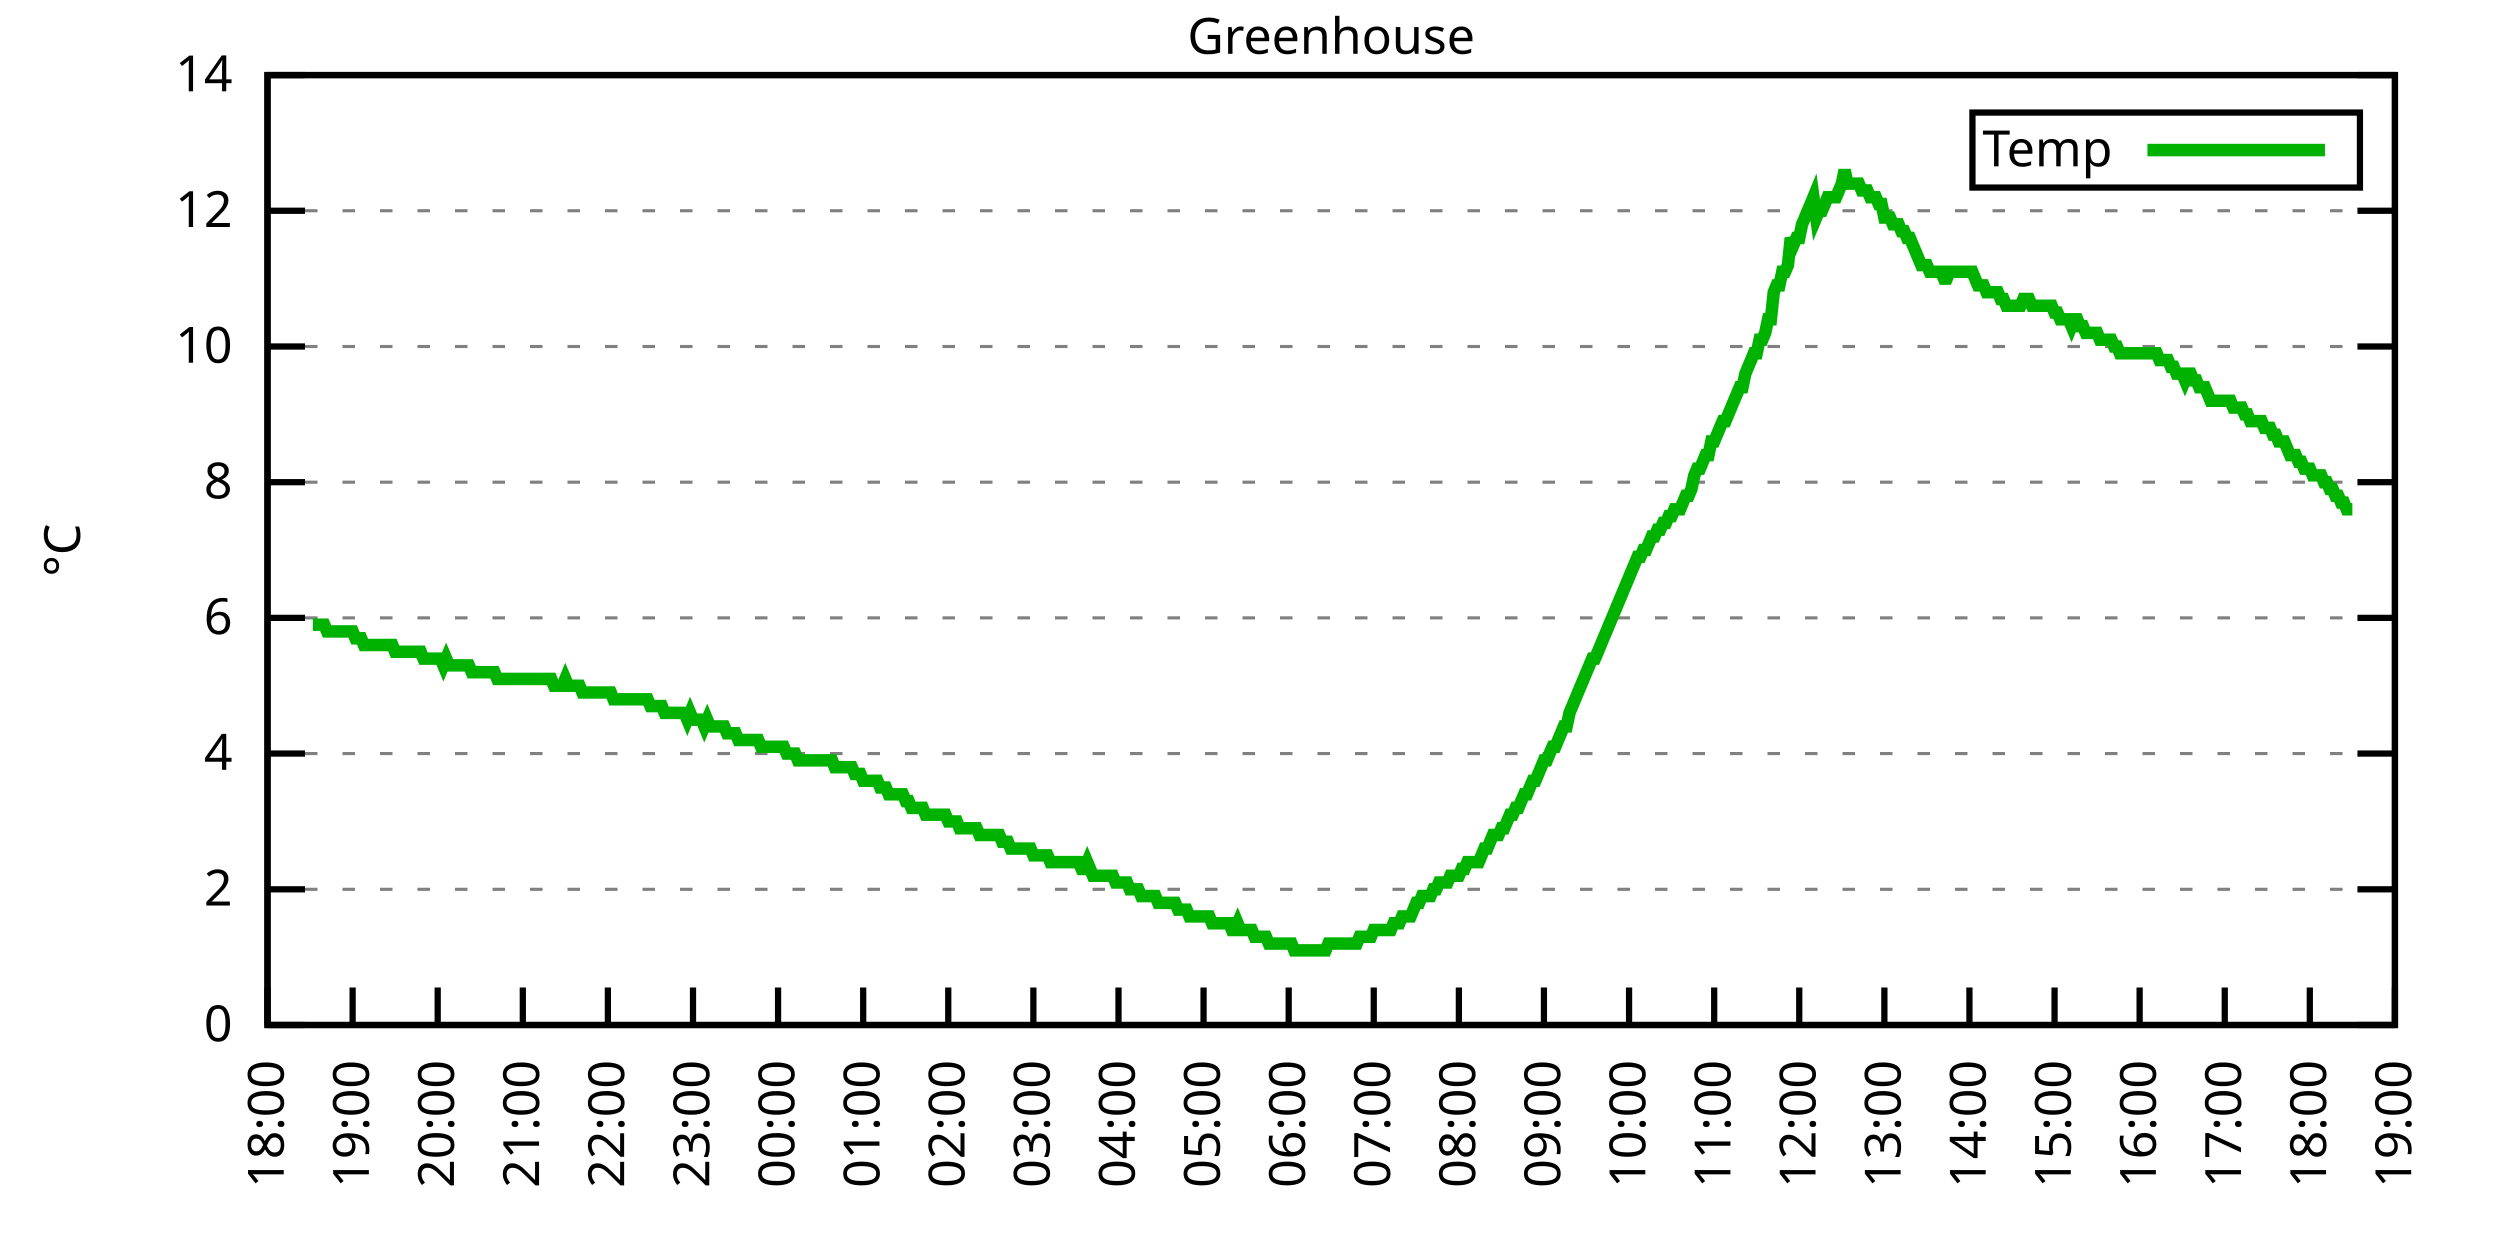
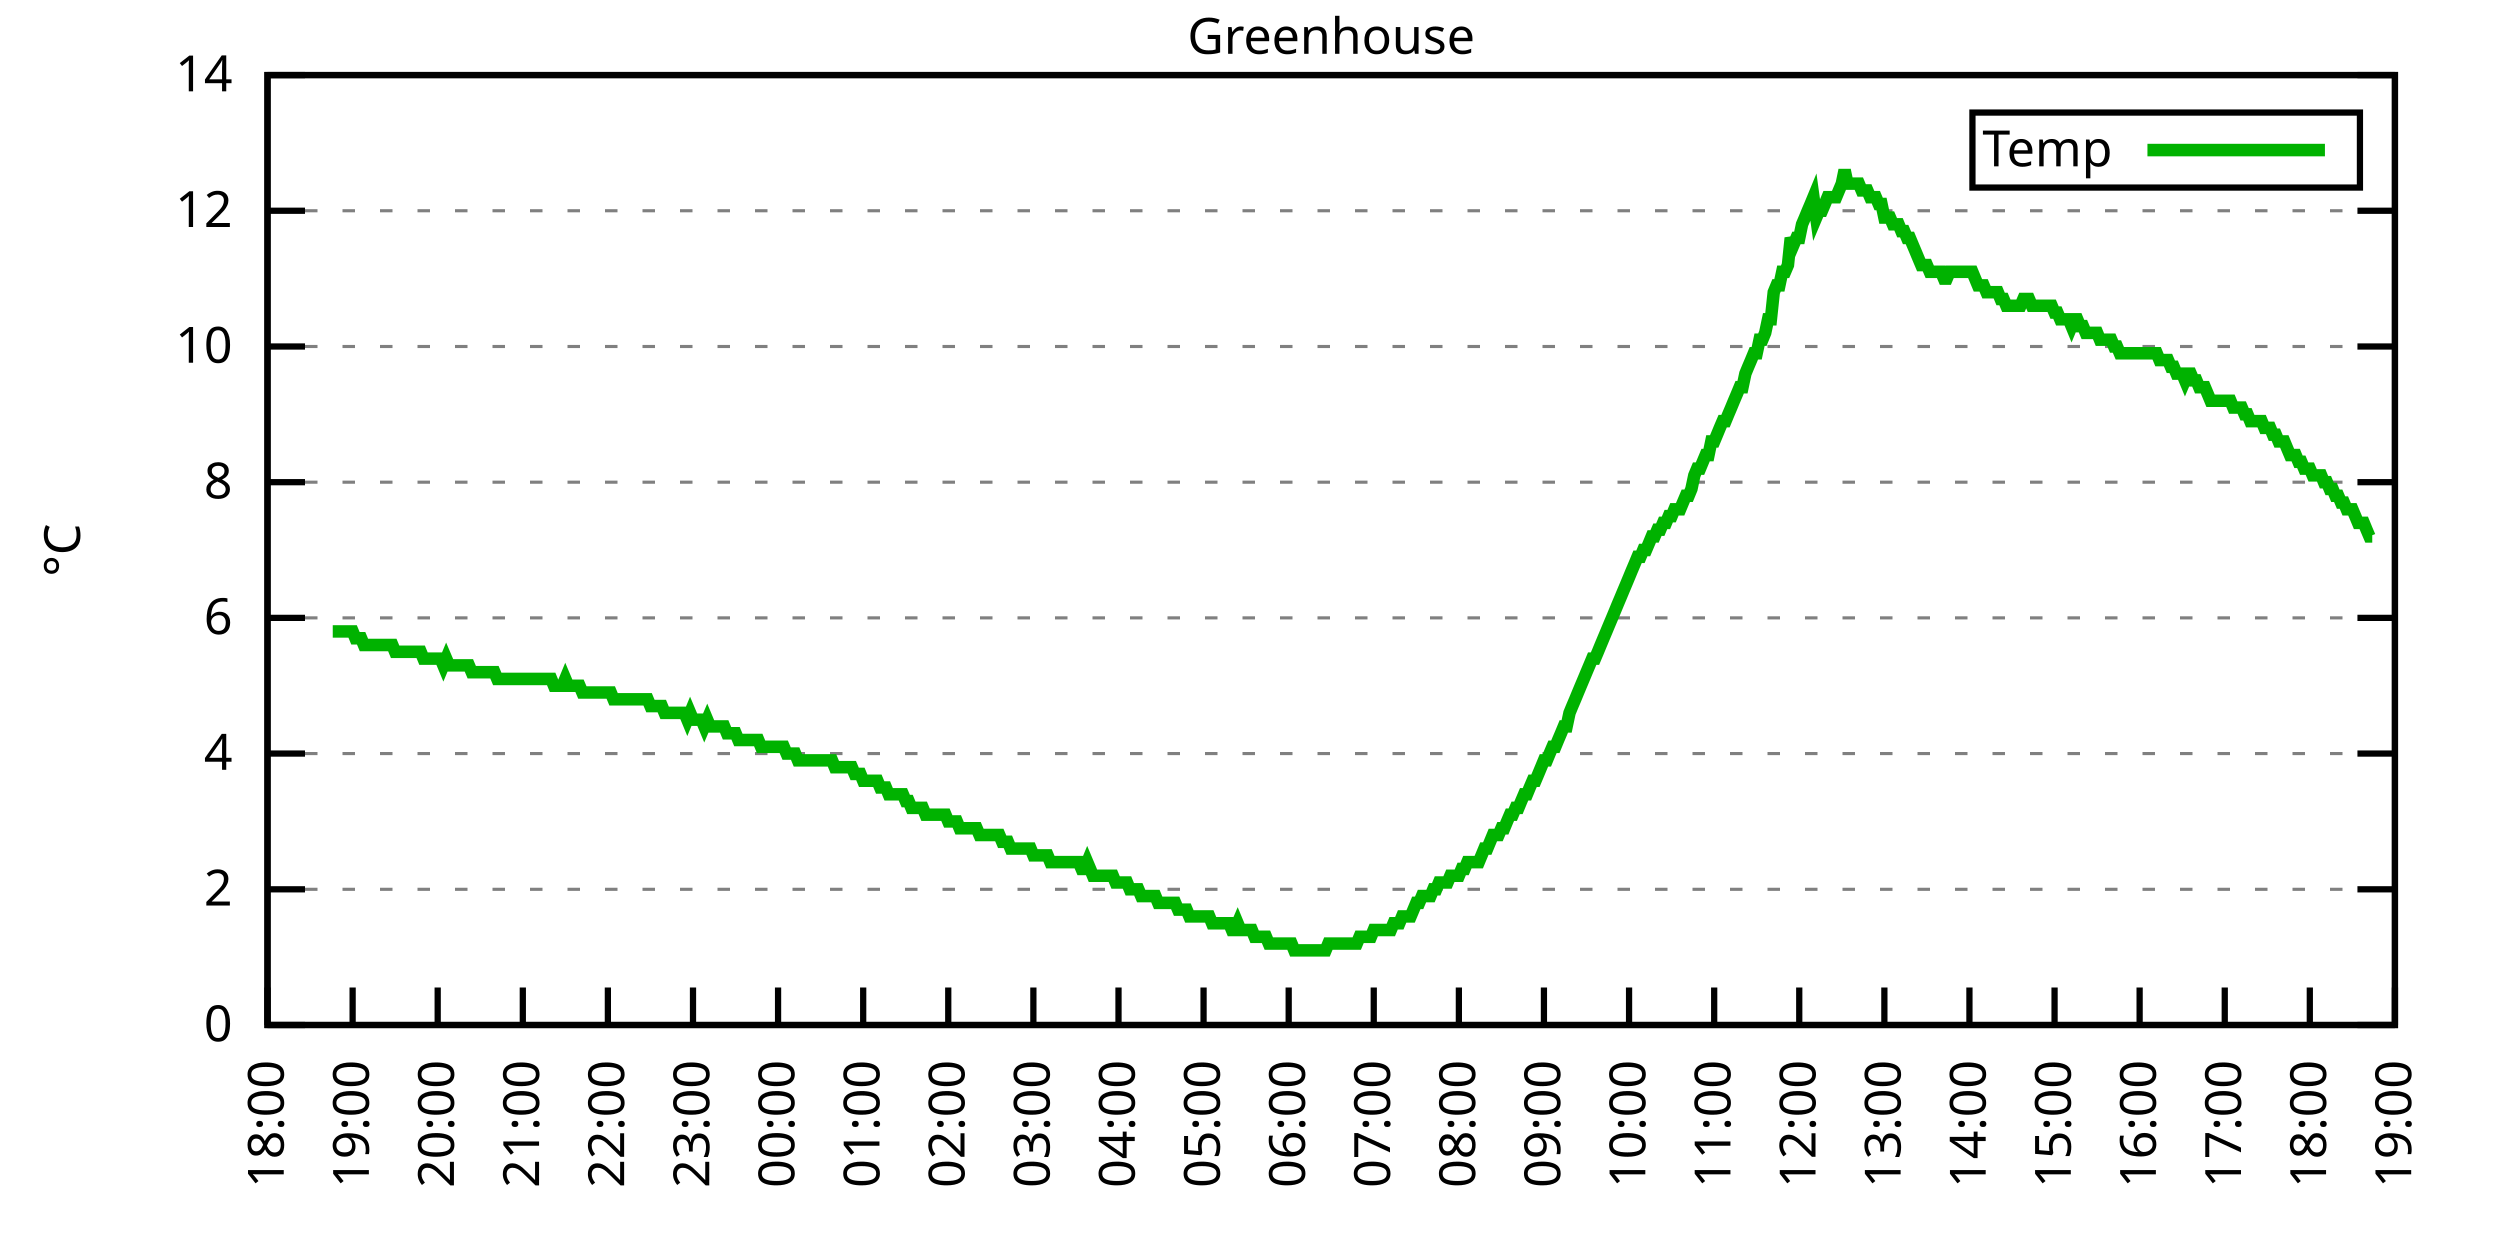
<svg xmlns="http://www.w3.org/2000/svg" xmlns:xlink="http://www.w3.org/1999/xlink" width="400" height="200" viewBox="0 0 400 200">
  <g id="gnuplot_canvas">
    <rect x="0" y="0" width="400" height="200" fill="none" />
    <defs>
      <circle id="gpDot" r="0.5" stroke-width="0.5" stroke="currentColor" />
      <path id="gpPt0" stroke-width="0.333" stroke="currentColor" d="M-1,0 h2 M0,-1 v2" />
      <path id="gpPt1" stroke-width="0.333" stroke="currentColor" d="M-1,-1 L1,1 M1,-1 L-1,1" />
      <path id="gpPt2" stroke-width="0.333" stroke="currentColor" d="M-1,0 L1,0 M0,-1 L0,1 M-1,-1 L1,1 M-1,1 L1,-1" />
      <rect id="gpPt3" stroke-width="0.333" stroke="currentColor" x="-1" y="-1" width="2" height="2" />
      <rect id="gpPt4" stroke-width="0.333" stroke="currentColor" fill="currentColor" x="-1" y="-1" width="2" height="2" />
      <circle id="gpPt5" stroke-width="0.333" stroke="currentColor" cx="0" cy="0" r="1" />
      <use xlink:href="#gpPt5" id="gpPt6" fill="currentColor" stroke="none" />
      <path id="gpPt7" stroke-width="0.333" stroke="currentColor" d="M0,-1.33 L-1.33,0.67 L1.33,0.67 z" />
      <use xlink:href="#gpPt7" id="gpPt8" fill="currentColor" stroke="none" />
      <use xlink:href="#gpPt7" id="gpPt9" stroke="currentColor" transform="rotate(180)" />
      <use xlink:href="#gpPt9" id="gpPt10" fill="currentColor" stroke="none" />
      <use xlink:href="#gpPt3" id="gpPt11" stroke="currentColor" transform="rotate(45)" />
      <use xlink:href="#gpPt11" id="gpPt12" fill="currentColor" stroke="none" />
      <path id="gpPt13" stroke-width="0.333" stroke="currentColor" d="M0,1.330 L1.265,0.411 L0.782,-1.067 L-0.782,-1.076 L-1.265,0.411 z" />
      <use xlink:href="#gpPt13" id="gpPt14" fill="currentColor" stroke="none" />
      <filter id="textbox" filterUnits="objectBoundingBox" x="0" y="0" height="1" width="1">
        <feFlood flood-color="white" flood-opacity="1" result="bgnd" />
        <feComposite in="SourceGraphic" in2="bgnd" operator="atop" />
      </filter>
      <filter id="greybox" filterUnits="objectBoundingBox" x="0" y="0" height="1" width="1">
        <feFlood flood-color="lightgrey" flood-opacity="1" result="grey" />
        <feComposite in="SourceGraphic" in2="grey" operator="atop" />
      </filter>
    </defs>
    <g fill="none" color="white" stroke="currentColor" stroke-width="1.00" stroke-linecap="butt" stroke-linejoin="miter">
</g>
    <g fill="none" color="black" stroke="currentColor" stroke-width="1.00" stroke-linecap="butt" stroke-linejoin="miter">
      <g stroke="none" shape-rendering="crispEdges">
        <polygon fill="rgb(255, 255, 255)" points="42.80,164.00 383.18,164.00 383.18,12.02 42.80,12.02 " />
      </g>
    </g>
    <g fill="none" color="black" stroke="currentColor" stroke-width="1.00" stroke-linecap="butt" stroke-linejoin="miter">
</g>
    <g fill="none" color="black" stroke="black" stroke-width="0.50" stroke-linecap="butt" stroke-linejoin="miter">
</g>
    <g fill="none" color="gray" stroke="currentColor" stroke-width="0.50" stroke-linecap="butt" stroke-linejoin="miter">
      <path stroke="gray" stroke-dasharray="2,4" class="gridline" d="M42.80,164.00 L383.19,164.00  " />
    </g>
    <g fill="none" color="gray" stroke="gray" stroke-width="1.00" stroke-linecap="butt" stroke-linejoin="miter">
</g>
    <g fill="none" color="black" stroke="currentColor" stroke-width="1.00" stroke-linecap="butt" stroke-linejoin="miter">
      <path stroke="black" d="M42.80,164.00 L48.80,164.00 M383.19,164.00 L377.19,164.00  " />
      <g transform="translate(37.20,166.60)" stroke="none" fill="black" font-family="Sans" font-size="8.00" text-anchor="end">
        <text>
          <tspan font-family="Sans"> 0</tspan>
        </text>
      </g>
    </g>
    <g fill="none" color="black" stroke="currentColor" stroke-width="1.00" stroke-linecap="butt" stroke-linejoin="miter">
</g>
    <g fill="none" color="black" stroke="black" stroke-width="0.50" stroke-linecap="butt" stroke-linejoin="miter">
</g>
    <g fill="none" color="gray" stroke="currentColor" stroke-width="0.50" stroke-linecap="butt" stroke-linejoin="miter">
      <path stroke="gray" stroke-dasharray="2,4" class="gridline" d="M42.80,142.29 L383.19,142.29  " />
    </g>
    <g fill="none" color="gray" stroke="gray" stroke-width="1.00" stroke-linecap="butt" stroke-linejoin="miter">
</g>
    <g fill="none" color="black" stroke="currentColor" stroke-width="1.00" stroke-linecap="butt" stroke-linejoin="miter">
      <path stroke="black" d="M42.80,142.29 L48.80,142.29 M383.19,142.29 L377.19,142.29  " />
      <g transform="translate(37.20,144.89)" stroke="none" fill="black" font-family="Sans" font-size="8.00" text-anchor="end">
        <text>
          <tspan font-family="Sans"> 2</tspan>
        </text>
      </g>
    </g>
    <g fill="none" color="black" stroke="currentColor" stroke-width="1.00" stroke-linecap="butt" stroke-linejoin="miter">
</g>
    <g fill="none" color="black" stroke="black" stroke-width="0.50" stroke-linecap="butt" stroke-linejoin="miter">
</g>
    <g fill="none" color="gray" stroke="currentColor" stroke-width="0.50" stroke-linecap="butt" stroke-linejoin="miter">
      <path stroke="gray" stroke-dasharray="2,4" class="gridline" d="M42.80,120.57 L383.19,120.57  " />
    </g>
    <g fill="none" color="gray" stroke="gray" stroke-width="1.00" stroke-linecap="butt" stroke-linejoin="miter">
</g>
    <g fill="none" color="black" stroke="currentColor" stroke-width="1.00" stroke-linecap="butt" stroke-linejoin="miter">
      <path stroke="black" d="M42.80,120.57 L48.80,120.57 M383.19,120.57 L377.19,120.57  " />
      <g transform="translate(37.20,123.17)" stroke="none" fill="black" font-family="Sans" font-size="8.00" text-anchor="end">
        <text>
          <tspan font-family="Sans"> 4</tspan>
        </text>
      </g>
    </g>
    <g fill="none" color="black" stroke="currentColor" stroke-width="1.00" stroke-linecap="butt" stroke-linejoin="miter">
</g>
    <g fill="none" color="black" stroke="black" stroke-width="0.50" stroke-linecap="butt" stroke-linejoin="miter">
</g>
    <g fill="none" color="gray" stroke="currentColor" stroke-width="0.50" stroke-linecap="butt" stroke-linejoin="miter">
      <path stroke="gray" stroke-dasharray="2,4" class="gridline" d="M42.80,98.86 L383.19,98.86  " />
    </g>
    <g fill="none" color="gray" stroke="gray" stroke-width="1.00" stroke-linecap="butt" stroke-linejoin="miter">
</g>
    <g fill="none" color="black" stroke="currentColor" stroke-width="1.00" stroke-linecap="butt" stroke-linejoin="miter">
      <path stroke="black" d="M42.80,98.86 L48.80,98.86 M383.19,98.86 L377.19,98.86  " />
      <g transform="translate(37.20,101.46)" stroke="none" fill="black" font-family="Sans" font-size="8.00" text-anchor="end">
        <text>
          <tspan font-family="Sans"> 6</tspan>
        </text>
      </g>
    </g>
    <g fill="none" color="black" stroke="currentColor" stroke-width="1.00" stroke-linecap="butt" stroke-linejoin="miter">
</g>
    <g fill="none" color="black" stroke="black" stroke-width="0.50" stroke-linecap="butt" stroke-linejoin="miter">
</g>
    <g fill="none" color="gray" stroke="currentColor" stroke-width="0.50" stroke-linecap="butt" stroke-linejoin="miter">
      <path stroke="gray" stroke-dasharray="2,4" class="gridline" d="M42.80,77.15 L383.19,77.15  " />
    </g>
    <g fill="none" color="gray" stroke="gray" stroke-width="1.00" stroke-linecap="butt" stroke-linejoin="miter">
</g>
    <g fill="none" color="black" stroke="currentColor" stroke-width="1.00" stroke-linecap="butt" stroke-linejoin="miter">
      <path stroke="black" d="M42.80,77.15 L48.80,77.15 M383.19,77.15 L377.19,77.15  " />
      <g transform="translate(37.20,79.75)" stroke="none" fill="black" font-family="Sans" font-size="8.00" text-anchor="end">
        <text>
          <tspan font-family="Sans"> 8</tspan>
        </text>
      </g>
    </g>
    <g fill="none" color="black" stroke="currentColor" stroke-width="1.00" stroke-linecap="butt" stroke-linejoin="miter">
</g>
    <g fill="none" color="black" stroke="black" stroke-width="0.50" stroke-linecap="butt" stroke-linejoin="miter">
</g>
    <g fill="none" color="gray" stroke="currentColor" stroke-width="0.50" stroke-linecap="butt" stroke-linejoin="miter">
      <path stroke="gray" stroke-dasharray="2,4" class="gridline" d="M42.80,55.44 L383.19,55.44  " />
    </g>
    <g fill="none" color="gray" stroke="gray" stroke-width="1.00" stroke-linecap="butt" stroke-linejoin="miter">
</g>
    <g fill="none" color="black" stroke="currentColor" stroke-width="1.00" stroke-linecap="butt" stroke-linejoin="miter">
      <path stroke="black" d="M42.80,55.44 L48.80,55.44 M383.19,55.44 L377.19,55.44  " />
      <g transform="translate(37.20,58.04)" stroke="none" fill="black" font-family="Sans" font-size="8.00" text-anchor="end">
        <text>
          <tspan font-family="Sans"> 10</tspan>
        </text>
      </g>
    </g>
    <g fill="none" color="black" stroke="currentColor" stroke-width="1.00" stroke-linecap="butt" stroke-linejoin="miter">
</g>
    <g fill="none" color="black" stroke="black" stroke-width="0.50" stroke-linecap="butt" stroke-linejoin="miter">
</g>
    <g fill="none" color="gray" stroke="currentColor" stroke-width="0.50" stroke-linecap="butt" stroke-linejoin="miter">
      <path stroke="gray" stroke-dasharray="2,4" class="gridline" d="M42.80,33.72 L383.19,33.72  " />
    </g>
    <g fill="none" color="gray" stroke="gray" stroke-width="1.00" stroke-linecap="butt" stroke-linejoin="miter">
</g>
    <g fill="none" color="black" stroke="currentColor" stroke-width="1.00" stroke-linecap="butt" stroke-linejoin="miter">
      <path stroke="black" d="M42.80,33.72 L48.80,33.72 M383.19,33.72 L377.19,33.72  " />
      <g transform="translate(37.20,36.32)" stroke="none" fill="black" font-family="Sans" font-size="8.00" text-anchor="end">
        <text>
          <tspan font-family="Sans"> 12</tspan>
        </text>
      </g>
    </g>
    <g fill="none" color="black" stroke="currentColor" stroke-width="1.00" stroke-linecap="butt" stroke-linejoin="miter">
</g>
    <g fill="none" color="black" stroke="black" stroke-width="0.50" stroke-linecap="butt" stroke-linejoin="miter">
</g>
    <g fill="none" color="gray" stroke="currentColor" stroke-width="0.50" stroke-linecap="butt" stroke-linejoin="miter">
      <path stroke="gray" stroke-dasharray="2,4" class="gridline" d="M42.80,12.01 L383.19,12.01  " />
    </g>
    <g fill="none" color="gray" stroke="gray" stroke-width="1.00" stroke-linecap="butt" stroke-linejoin="miter">
</g>
    <g fill="none" color="black" stroke="currentColor" stroke-width="1.00" stroke-linecap="butt" stroke-linejoin="miter">
      <path stroke="black" d="M42.80,12.01 L48.80,12.01 M383.19,12.01 L377.19,12.01  " />
      <g transform="translate(37.20,14.61)" stroke="none" fill="black" font-family="Sans" font-size="8.00" text-anchor="end">
        <text>
          <tspan font-family="Sans"> 14</tspan>
        </text>
      </g>
    </g>
    <g fill="none" color="black" stroke="currentColor" stroke-width="1.00" stroke-linecap="butt" stroke-linejoin="miter">
      <path stroke="black" d="M42.80,164.00 L42.80,158.00  " />
      <g transform="translate(45.40,169.60) rotate(270.00)" stroke="none" fill="black" font-family="Sans" font-size="8.00" text-anchor="end">
        <text>
          <tspan font-family="Sans">18:00</tspan>
        </text>
      </g>
    </g>
    <g fill="none" color="black" stroke="currentColor" stroke-width="1.00" stroke-linecap="butt" stroke-linejoin="miter">
      <path stroke="black" d="M56.42,164.00 L56.42,158.00  " />
      <g transform="translate(59.02,169.60) rotate(270.00)" stroke="none" fill="black" font-family="Sans" font-size="8.00" text-anchor="end">
        <text>
          <tspan font-family="Sans">19:00</tspan>
        </text>
      </g>
    </g>
    <g fill="none" color="black" stroke="currentColor" stroke-width="1.00" stroke-linecap="butt" stroke-linejoin="miter">
      <path stroke="black" d="M70.03,164.00 L70.03,158.00  " />
      <g transform="translate(72.63,169.60) rotate(270.00)" stroke="none" fill="black" font-family="Sans" font-size="8.00" text-anchor="end">
        <text>
          <tspan font-family="Sans">20:00</tspan>
        </text>
      </g>
    </g>
    <g fill="none" color="black" stroke="currentColor" stroke-width="1.00" stroke-linecap="butt" stroke-linejoin="miter">
      <path stroke="black" d="M83.65,164.00 L83.65,158.00  " />
      <g transform="translate(86.25,169.60) rotate(270.00)" stroke="none" fill="black" font-family="Sans" font-size="8.00" text-anchor="end">
        <text>
          <tspan font-family="Sans">21:00</tspan>
        </text>
      </g>
    </g>
    <g fill="none" color="black" stroke="currentColor" stroke-width="1.00" stroke-linecap="butt" stroke-linejoin="miter">
      <path stroke="black" d="M97.26,164.00 L97.26,158.00  " />
      <g transform="translate(99.86,169.60) rotate(270.00)" stroke="none" fill="black" font-family="Sans" font-size="8.00" text-anchor="end">
        <text>
          <tspan font-family="Sans">22:00</tspan>
        </text>
      </g>
    </g>
    <g fill="none" color="black" stroke="currentColor" stroke-width="1.00" stroke-linecap="butt" stroke-linejoin="miter">
      <path stroke="black" d="M110.88,164.00 L110.88,158.00  " />
      <g transform="translate(113.48,169.60) rotate(270.00)" stroke="none" fill="black" font-family="Sans" font-size="8.00" text-anchor="end">
        <text>
          <tspan font-family="Sans">23:00</tspan>
        </text>
      </g>
    </g>
    <g fill="none" color="black" stroke="currentColor" stroke-width="1.00" stroke-linecap="butt" stroke-linejoin="miter">
      <path stroke="black" d="M124.49,164.00 L124.49,158.00  " />
      <g transform="translate(127.09,169.60) rotate(270.00)" stroke="none" fill="black" font-family="Sans" font-size="8.00" text-anchor="end">
        <text>
          <tspan font-family="Sans">00:00</tspan>
        </text>
      </g>
    </g>
    <g fill="none" color="black" stroke="currentColor" stroke-width="1.00" stroke-linecap="butt" stroke-linejoin="miter">
      <path stroke="black" d="M138.11,164.00 L138.11,158.00  " />
      <g transform="translate(140.71,169.60) rotate(270.00)" stroke="none" fill="black" font-family="Sans" font-size="8.00" text-anchor="end">
        <text>
          <tspan font-family="Sans">01:00</tspan>
        </text>
      </g>
    </g>
    <g fill="none" color="black" stroke="currentColor" stroke-width="1.00" stroke-linecap="butt" stroke-linejoin="miter">
      <path stroke="black" d="M151.72,164.00 L151.72,158.00  " />
      <g transform="translate(154.32,169.60) rotate(270.00)" stroke="none" fill="black" font-family="Sans" font-size="8.00" text-anchor="end">
        <text>
          <tspan font-family="Sans">02:00</tspan>
        </text>
      </g>
    </g>
    <g fill="none" color="black" stroke="currentColor" stroke-width="1.00" stroke-linecap="butt" stroke-linejoin="miter">
      <path stroke="black" d="M165.34,164.00 L165.34,158.00  " />
      <g transform="translate(167.94,169.60) rotate(270.00)" stroke="none" fill="black" font-family="Sans" font-size="8.00" text-anchor="end">
        <text>
          <tspan font-family="Sans">03:00</tspan>
        </text>
      </g>
    </g>
    <g fill="none" color="black" stroke="currentColor" stroke-width="1.00" stroke-linecap="butt" stroke-linejoin="miter">
      <path stroke="black" d="M178.96,164.00 L178.96,158.00  " />
      <g transform="translate(181.56,169.60) rotate(270.00)" stroke="none" fill="black" font-family="Sans" font-size="8.00" text-anchor="end">
        <text>
          <tspan font-family="Sans">04:00</tspan>
        </text>
      </g>
    </g>
    <g fill="none" color="black" stroke="currentColor" stroke-width="1.00" stroke-linecap="butt" stroke-linejoin="miter">
      <path stroke="black" d="M192.57,164.00 L192.57,158.00  " />
      <g transform="translate(195.17,169.60) rotate(270.00)" stroke="none" fill="black" font-family="Sans" font-size="8.00" text-anchor="end">
        <text>
          <tspan font-family="Sans">05:00</tspan>
        </text>
      </g>
    </g>
    <g fill="none" color="black" stroke="currentColor" stroke-width="1.00" stroke-linecap="butt" stroke-linejoin="miter">
      <path stroke="black" d="M206.19,164.00 L206.19,158.00  " />
      <g transform="translate(208.79,169.60) rotate(270.00)" stroke="none" fill="black" font-family="Sans" font-size="8.00" text-anchor="end">
        <text>
          <tspan font-family="Sans">06:00</tspan>
        </text>
      </g>
    </g>
    <g fill="none" color="black" stroke="currentColor" stroke-width="1.00" stroke-linecap="butt" stroke-linejoin="miter">
      <path stroke="black" d="M219.80,164.00 L219.80,158.00  " />
      <g transform="translate(222.40,169.60) rotate(270.00)" stroke="none" fill="black" font-family="Sans" font-size="8.00" text-anchor="end">
        <text>
          <tspan font-family="Sans">07:00</tspan>
        </text>
      </g>
    </g>
    <g fill="none" color="black" stroke="currentColor" stroke-width="1.00" stroke-linecap="butt" stroke-linejoin="miter">
      <path stroke="black" d="M233.42,164.00 L233.42,158.00  " />
      <g transform="translate(236.02,169.60) rotate(270.00)" stroke="none" fill="black" font-family="Sans" font-size="8.00" text-anchor="end">
        <text>
          <tspan font-family="Sans">08:00</tspan>
        </text>
      </g>
    </g>
    <g fill="none" color="black" stroke="currentColor" stroke-width="1.00" stroke-linecap="butt" stroke-linejoin="miter">
      <path stroke="black" d="M247.03,164.00 L247.03,158.00  " />
      <g transform="translate(249.63,169.60) rotate(270.00)" stroke="none" fill="black" font-family="Sans" font-size="8.00" text-anchor="end">
        <text>
          <tspan font-family="Sans">09:00</tspan>
        </text>
      </g>
    </g>
    <g fill="none" color="black" stroke="currentColor" stroke-width="1.00" stroke-linecap="butt" stroke-linejoin="miter">
      <path stroke="black" d="M260.65,164.00 L260.65,158.00  " />
      <g transform="translate(263.25,169.60) rotate(270.00)" stroke="none" fill="black" font-family="Sans" font-size="8.00" text-anchor="end">
        <text>
          <tspan font-family="Sans">10:00</tspan>
        </text>
      </g>
    </g>
    <g fill="none" color="black" stroke="currentColor" stroke-width="1.00" stroke-linecap="butt" stroke-linejoin="miter">
      <path stroke="black" d="M274.27,164.00 L274.27,158.00  " />
      <g transform="translate(276.87,169.60) rotate(270.00)" stroke="none" fill="black" font-family="Sans" font-size="8.00" text-anchor="end">
        <text>
          <tspan font-family="Sans">11:00</tspan>
        </text>
      </g>
    </g>
    <g fill="none" color="black" stroke="currentColor" stroke-width="1.00" stroke-linecap="butt" stroke-linejoin="miter">
      <path stroke="black" d="M287.88,164.00 L287.88,158.00  " />
      <g transform="translate(290.48,169.60) rotate(270.00)" stroke="none" fill="black" font-family="Sans" font-size="8.00" text-anchor="end">
        <text>
          <tspan font-family="Sans">12:00</tspan>
        </text>
      </g>
    </g>
    <g fill="none" color="black" stroke="currentColor" stroke-width="1.00" stroke-linecap="butt" stroke-linejoin="miter">
      <path stroke="black" d="M301.50,164.00 L301.50,158.00  " />
      <g transform="translate(304.10,169.60) rotate(270.00)" stroke="none" fill="black" font-family="Sans" font-size="8.00" text-anchor="end">
        <text>
          <tspan font-family="Sans">13:00</tspan>
        </text>
      </g>
    </g>
    <g fill="none" color="black" stroke="currentColor" stroke-width="1.00" stroke-linecap="butt" stroke-linejoin="miter">
      <path stroke="black" d="M315.11,164.00 L315.11,158.00  " />
      <g transform="translate(317.71,169.60) rotate(270.00)" stroke="none" fill="black" font-family="Sans" font-size="8.00" text-anchor="end">
        <text>
          <tspan font-family="Sans">14:00</tspan>
        </text>
      </g>
    </g>
    <g fill="none" color="black" stroke="currentColor" stroke-width="1.00" stroke-linecap="butt" stroke-linejoin="miter">
      <path stroke="black" d="M328.73,164.00 L328.73,158.00  " />
      <g transform="translate(331.33,169.60) rotate(270.00)" stroke="none" fill="black" font-family="Sans" font-size="8.00" text-anchor="end">
        <text>
          <tspan font-family="Sans">15:00</tspan>
        </text>
      </g>
    </g>
    <g fill="none" color="black" stroke="currentColor" stroke-width="1.00" stroke-linecap="butt" stroke-linejoin="miter">
      <path stroke="black" d="M342.34,164.00 L342.34,158.00  " />
      <g transform="translate(344.94,169.60) rotate(270.00)" stroke="none" fill="black" font-family="Sans" font-size="8.00" text-anchor="end">
        <text>
          <tspan font-family="Sans">16:00</tspan>
        </text>
      </g>
    </g>
    <g fill="none" color="black" stroke="currentColor" stroke-width="1.00" stroke-linecap="butt" stroke-linejoin="miter">
      <path stroke="black" d="M355.96,164.00 L355.96,158.00  " />
      <g transform="translate(358.56,169.60) rotate(270.00)" stroke="none" fill="black" font-family="Sans" font-size="8.00" text-anchor="end">
        <text>
          <tspan font-family="Sans">17:00</tspan>
        </text>
      </g>
    </g>
    <g fill="none" color="black" stroke="currentColor" stroke-width="1.00" stroke-linecap="butt" stroke-linejoin="miter">
      <path stroke="black" d="M369.57,164.00 L369.57,158.00  " />
      <g transform="translate(372.17,169.60) rotate(270.00)" stroke="none" fill="black" font-family="Sans" font-size="8.00" text-anchor="end">
        <text>
          <tspan font-family="Sans">18:00</tspan>
        </text>
      </g>
    </g>
    <g fill="none" color="black" stroke="currentColor" stroke-width="1.00" stroke-linecap="butt" stroke-linejoin="miter">
      <path stroke="black" d="M383.19,164.00 L383.19,158.00  " />
      <g transform="translate(385.79,169.60) rotate(270.00)" stroke="none" fill="black" font-family="Sans" font-size="8.00" text-anchor="end">
        <text>
          <tspan font-family="Sans">19:00</tspan>
        </text>
      </g>
    </g>
    <g fill="none" color="black" stroke="currentColor" stroke-width="1.00" stroke-linecap="butt" stroke-linejoin="miter">
</g>
    <g fill="none" color="black" stroke="currentColor" stroke-width="1.00" stroke-linecap="butt" stroke-linejoin="miter">
      <path stroke="black" d="M42.80,12.01 L42.80,164.00 L383.19,164.00 L383.19,12.01 L42.80,12.01 Z  " />
    </g>
    <g fill="none" color="black" stroke="currentColor" stroke-width="1.00" stroke-linecap="butt" stroke-linejoin="miter">
</g>
    <g fill="none" color="black" stroke="currentColor" stroke-width="1.00" stroke-linecap="butt" stroke-linejoin="miter">
      <path stroke="black" d="M315.59,30.01 L315.59,18.01 L377.59,18.01 L377.59,30.01 L315.59,30.01 Z  " />
    </g>
    <g id="Greenhouse_plot_1">
      <g fill="none" color="white" stroke="black" stroke-width="2.00" stroke-linecap="butt" stroke-linejoin="miter">
</g>
      <g fill="none" color="black" stroke="currentColor" stroke-width="2.00" stroke-linecap="butt" stroke-linejoin="miter">
        <g transform="translate(337.99,26.61)" stroke="none" fill="black" font-family="Sans" font-size="8.00" text-anchor="end">
          <text>
            <tspan font-family="Sans">Temp</tspan>
          </text>
        </g>
      </g>
      <g fill="none" color="black" stroke="currentColor" stroke-width="2.00" stroke-linecap="butt" stroke-linejoin="miter">
-         <path stroke="rgb(  0, 178,   0)" d="M343.59,24.01 L371.99,24.01 M50.06,99.95 L50.52,99.95 L50.97,99.95 L51.42,99.95 L51.88,99.95 L52.33,101.03   L52.78,101.03 L53.24,101.03 L53.69,101.03 L54.15,101.03 L54.60,101.03 L55.05,101.03 L55.51,101.03 L55.96,101.03   L56.42,101.03 L56.87,102.12 L57.32,102.12 L57.78,102.12 L58.23,103.20 L58.68,103.20 L59.14,103.20 L59.59,103.20   L60.05,103.20 L60.50,103.20 L60.95,103.20 L61.41,103.20 L61.86,103.20 L62.32,103.20 L62.77,103.20 L63.22,104.29   L63.68,104.29 L64.13,104.29 L64.58,104.29 L65.04,104.29 L65.49,104.29 L65.95,104.29 L66.40,104.29 L66.85,104.29   L67.31,104.29 L67.76,105.38 L68.22,105.38 L68.67,105.38 L69.12,105.38 L69.58,105.38 L70.03,105.38 L70.49,105.38   L70.94,106.46 L71.39,105.38 L71.85,106.46 L72.30,106.46 L72.75,106.46 L73.21,106.46 L73.66,106.46 L74.12,106.46   L74.57,106.46 L75.02,106.46 L75.48,107.55 L75.93,107.55 L76.39,107.55 L76.84,107.55 L77.29,107.55 L77.75,107.55   L78.20,107.55 L78.65,107.55 L79.11,107.55 L79.56,108.63 L80.02,108.63 L80.47,108.63 L80.92,108.63 L81.38,108.63   L81.83,108.63 L82.29,108.63 L82.74,108.63 L83.19,108.63 L83.65,108.63 L84.10,108.63 L84.55,108.63 L85.01,108.63   L85.46,108.63 L85.92,108.63 L86.37,108.63 L86.82,108.63 L87.28,108.63 L87.73,108.63 L88.19,108.63 L88.64,109.72   L89.09,109.72 L89.55,109.72 L90.00,109.72 L90.45,108.63 L90.91,109.72 L91.36,109.72 L91.82,109.72 L92.27,109.72   L92.72,109.72 L93.18,110.80 L93.63,110.80 L94.09,110.80 L94.54,110.80 L94.99,110.80 L95.45,110.80 L95.90,110.80   L96.35,110.80 L96.81,110.80 L97.26,110.80 L97.72,110.80 L98.17,111.89 L98.62,111.89 L99.08,111.89 L99.53,111.89   L99.99,111.89 L100.44,111.89 L100.89,111.89 L101.35,111.89 L101.80,111.89 L102.25,111.89 L102.71,111.89 L103.16,111.89   L103.62,111.89 L104.07,112.97 L104.52,112.97 L104.98,112.97 L105.43,112.97 L105.89,112.97 L106.34,114.06 L106.79,114.06   L107.25,114.06 L107.70,114.06 L108.15,114.06 L108.61,114.06 L109.06,114.06 L109.52,114.06 L109.97,115.15 L110.42,114.06   L110.88,115.15 L111.33,115.15 L111.79,115.15 L112.24,115.15 L112.69,116.23 L113.15,115.15 L113.60,116.23 L114.05,116.23   L114.51,116.23 L114.96,116.23 L115.42,116.23 L115.87,116.23 L116.32,117.32 L116.78,117.32 L117.23,117.32 L117.69,117.32   L118.14,118.40 L118.59,118.40 L119.05,118.40 L119.50,118.40 L119.96,118.40 L120.41,118.40 L120.86,118.40 L121.32,118.40   L121.77,119.49 L122.22,119.49 L122.68,119.49 L123.13,119.49 L123.59,119.49 L124.04,119.49 L124.49,119.49 L124.95,119.49   L125.40,119.49 L125.86,120.57 L126.31,120.57 L126.76,120.57 L127.22,120.57 L127.67,121.66 L128.12,121.66 L128.58,121.66   L129.03,121.66 L129.49,121.66 L129.94,121.66 L130.39,121.66 L130.85,121.66 L131.30,121.66 L131.76,121.66 L132.21,121.66   L132.66,121.66 L133.12,121.66 L133.57,122.75 L134.02,122.75 L134.48,122.75 L134.93,122.75 L135.39,122.75 L135.84,122.75   L136.29,122.75 L136.75,123.83 L137.20,123.83 L137.66,123.83 L138.11,124.92 L138.56,124.92 L139.02,124.92 L139.47,124.92   L139.92,124.92 L140.38,124.92 L140.83,126.00 L141.29,126.00 L141.74,126.00 L142.19,127.09 L142.65,127.09 L143.10,127.09   L143.56,127.09 L144.01,127.09 L144.46,127.09 L144.92,128.17 L145.37,128.17 L145.82,129.26 L146.28,129.26 L146.73,129.26   L147.19,129.26 L147.64,129.26 L148.09,130.35 L148.55,130.35 L149.00,130.35 L149.46,130.35 L149.91,130.35 L150.36,130.35   L150.82,130.35 L151.27,130.35 L151.72,131.43 L152.18,131.43 L152.63,131.43 L153.09,131.43 L153.54,132.52 L153.99,132.52   L154.45,132.52 L154.90,132.52 L155.36,132.52 L155.81,132.52 L156.26,132.52 L156.72,133.60 L157.17,133.60 L157.62,133.60   L158.08,133.60 L158.53,133.60 L158.99,133.60 L159.44,133.60 L159.89,133.60 L160.35,134.69 L160.80,134.69 L161.26,134.69   L161.71,135.77 L162.16,135.77 L162.62,135.77 L163.07,135.77 L163.52,135.77 L163.98,135.77 L164.43,135.77 L164.89,135.77   L165.34,136.86 L165.79,136.86 L166.25,136.86 L166.70,136.86 L167.16,136.86 L167.61,136.86 L168.06,137.94 L168.52,137.94   L168.97,137.94 L169.43,137.94 L169.88,137.94 L170.33,137.94 L170.79,137.94 L171.24,137.94 L171.69,137.94 L172.15,137.94   L172.60,137.94 L173.06,139.03 L173.51,139.03 L173.96,137.94 L174.42,139.03 L174.87,140.12 L175.33,140.12 L175.78,140.12   L176.23,140.12 L176.69,140.12 L177.14,140.12 L177.59,140.12 L178.05,140.12 L178.50,141.20 L178.96,141.20 L179.41,141.20   L179.86,141.20 L180.32,141.20 L180.77,142.29 L181.23,142.29 L181.68,142.29 L182.13,142.29 L182.59,143.37 L183.04,143.37   L183.49,143.37 L183.95,143.37 L184.40,143.37 L184.86,143.37 L185.31,144.46 L185.76,144.46 L186.22,144.46 L186.67,144.46   L187.13,144.46 L187.58,144.46 L188.03,144.46 L188.49,145.54 L188.94,145.54 L189.39,145.54 L189.85,145.54 L190.30,146.63   L190.76,146.63 L191.21,146.63 L191.66,146.63 L192.12,146.63 L192.57,146.63 L193.03,146.63 L193.48,146.63 L193.93,147.72   L194.39,147.72 L194.84,147.72 L195.29,147.72 L195.75,147.72 L196.20,147.72 L196.66,147.72 L197.11,148.80 L197.56,148.80   L198.02,147.72 L198.47,148.80 L198.93,148.80 L199.38,148.80 L199.83,148.80 L200.29,148.80 L200.74,149.89 L201.19,149.89   L201.65,149.89 L202.10,149.89 L202.56,149.89 L203.01,150.97 L203.46,150.97 L203.92,150.97 L204.37,150.97 L204.83,150.97   L205.28,150.97 L205.73,150.97 L206.19,150.97 L206.64,150.97 L207.09,152.06 L207.55,152.06 L208.00,152.06 L208.46,152.06   L208.91,152.06 L209.36,152.06 L209.82,152.06 L210.27,152.06 L210.73,152.06 L211.18,152.06 L211.63,152.06 L212.09,152.06   L212.54,150.97 L213.00,150.97 L213.45,150.97 L213.90,150.97 L214.36,150.97 L214.81,150.97 L215.26,150.97 L215.72,150.97   L216.17,150.97 L216.63,150.97 L217.08,150.97 L217.53,149.89 L217.99,149.89 L218.44,149.89 L218.90,149.89 L219.35,149.89   L219.80,148.80 L220.26,148.80 L220.71,148.80 L221.16,148.80 L221.62,148.80 L222.07,148.80 L222.53,148.80 L222.98,147.72   L223.43,147.72 L223.89,147.72 L224.34,146.63 L224.80,146.63 L225.25,146.63 L225.70,146.63 L226.16,145.54 L226.61,144.46   L227.06,144.46 L227.52,143.37 L227.97,143.37 L228.43,143.37 L228.88,143.37 L229.33,142.29 L229.79,142.29 L230.24,141.20   L230.70,141.20 L231.15,141.20 L231.60,141.20 L232.06,140.12 L232.51,140.12 L232.96,140.12 L233.42,140.12 L233.87,139.03   L234.33,139.03 L234.78,137.94 L235.23,137.94 L235.69,137.94 L236.14,137.94 L236.60,137.94 L237.05,136.86 L237.50,135.77   L237.96,135.77 L238.41,134.69 L238.86,133.60 L239.32,133.60 L239.77,133.60 L240.23,132.52 L240.68,132.52 L241.13,131.43   L241.59,130.35 L242.04,130.35 L242.50,129.26 L242.95,129.26 L243.40,128.17 L243.86,127.09 L244.31,127.09 L244.76,126.00   L245.22,124.92 L245.67,124.92 L246.13,123.83 L246.58,122.75 L247.03,121.66 L247.49,121.66 L247.94,120.57 L248.40,119.49   L248.85,119.49 L249.30,118.40 L249.76,117.32 L250.21,116.23 L250.66,116.23 L251.12,114.06 L251.57,112.97 L252.03,111.89   L252.48,110.80 L252.93,109.72 L253.39,108.63 L253.84,107.55 L254.30,106.46 L254.75,105.38 L255.20,105.38 L255.66,104.29   L256.11,103.20 L256.56,102.12 L257.02,101.03 L257.47,99.95 L257.93,98.86 L258.38,97.78 L258.83,96.69 L259.29,95.60   L259.74,94.52 L260.20,93.43 L260.65,92.35 L261.10,91.26 L261.56,90.18 L262.01,89.09 L262.47,89.09 L262.92,88.00   L263.37,88.00 L263.83,86.92 L264.28,85.83 L264.73,85.83 L265.19,84.75 L265.64,84.75 L266.10,83.66 L266.55,83.66   L267.00,82.58 L267.46,82.58 L267.91,81.49 L268.37,81.49 L268.82,81.49 L269.27,80.41 L269.73,79.32 L270.18,79.32   L270.63,78.23 L271.09,76.06 L271.54,74.98 L272.00,74.98 L272.45,73.89 L272.90,72.81 L273.36,72.81 L273.81,70.63   L274.27,70.63 L274.72,69.55 L275.17,68.46 L275.63,67.38 L276.08,67.38 L276.53,66.29 L276.99,65.21 L277.44,64.12   L277.90,63.04 L278.35,61.95 L278.80,61.95 L279.26,59.78 L279.71,58.69 L280.17,57.61 L280.62,56.52 L281.07,56.52   L281.53,54.35 L281.98,54.35 L282.43,53.26 L282.89,51.09 L283.34,51.09 L283.80,46.75 L284.25,45.66 L284.70,45.66   L285.16,43.49 L285.61,43.49 L286.07,42.41 L286.52,38.07 L286.97,39.15 L287.43,38.07 L287.88,38.07 L288.33,35.89   L288.79,34.81 L289.24,33.72 L289.70,32.64 L290.15,31.55 L290.60,34.81 L291.06,33.72 L291.51,33.72 L291.97,32.64   L292.42,31.55 L292.87,31.55 L293.33,31.55 L293.78,31.55 L294.23,30.47 L294.69,29.38 L295.14,27.21 L295.60,29.38   L296.05,29.38 L296.50,29.38 L296.96,29.38 L297.41,29.38 L297.87,30.47 L298.32,30.47 L298.77,30.47 L299.23,31.55   L299.68,31.55 L300.13,31.55 L300.59,32.64 L301.04,32.64 L301.50,34.81 L301.95,34.81 L302.40,34.81 L302.86,35.89   L303.31,35.89 L303.77,35.89 L304.22,36.98 L304.67,36.98 L305.13,38.07 L305.58,38.07 L306.03,39.15 L306.49,40.24   L306.94,41.32 L307.40,42.41 L307.85,42.41 L308.30,42.41 L308.76,43.49 L309.21,43.49 L309.67,43.49 L310.12,43.49   L310.57,43.49 L311.03,44.58 L311.48,44.58 L311.94,43.49 L312.39,43.49 L312.84,43.49 L313.30,43.49 L313.75,43.49   L314.20,43.49 L314.66,43.49 L315.11,43.49 L315.57,43.49 L316.02,44.58 L316.47,45.66 L316.93,45.66 L317.38,45.66   L317.84,46.75 L318.29,46.75 L318.74,46.75 L319.20,46.75 L319.65,46.75 L320.10,47.84 L320.56,47.84 L321.01,48.92   L321.47,48.92 L321.92,48.92 L322.37,48.92 L322.83,48.92 L323.28,48.92 L323.74,47.84 L324.19,47.84 L324.64,47.84   L325.10,48.92 L325.55,48.92 L326.00,48.92 L326.46,48.92 L326.91,48.92 L327.37,48.92 L327.82,48.92 L328.27,48.92   L328.73,50.01 L329.18,50.01 L329.64,51.09 L330.09,51.09 L330.54,51.09 L331.00,51.09 L331.45,52.18 L331.90,51.09   L332.36,51.09 L332.81,52.18 L333.27,52.18 L333.72,53.26 L334.17,53.26 L334.63,53.26 L335.08,53.26 L335.54,53.26   L335.99,54.35 L336.44,54.35 L336.90,54.35 L337.35,54.35 L337.80,54.35 L338.26,55.44 L338.71,55.44 L339.17,56.52   L339.62,56.52 L340.07,56.52 L340.53,56.52 L340.98,56.52 L341.44,56.52 L341.89,56.52 L342.34,56.52 L342.80,56.52   L343.25,56.52 L343.70,56.52 L344.16,56.52 L344.61,56.52 L345.07,56.52 L345.52,57.61 L345.97,57.61 L346.43,57.61   L346.88,57.61 L347.34,58.69 L347.79,58.69 L348.24,59.78 L348.70,59.78 L349.15,59.78 L349.60,60.86 L350.06,59.78   L350.51,59.78 L350.97,60.86 L351.42,60.86 L351.87,61.95 L352.33,61.95 L352.78,61.95 L353.24,63.04 L353.69,64.12   L354.14,64.12 L354.60,64.12 L355.05,64.12 L355.50,64.12 L355.96,64.12 L356.41,64.12 L356.87,64.12 L357.32,65.21   L357.77,65.21 L358.23,65.21 L358.68,65.21 L359.14,66.29 L359.59,66.29 L360.04,67.38 L360.50,67.38 L360.95,67.38   L361.41,67.38 L361.86,67.38 L362.31,68.46 L362.77,68.46 L363.22,68.46 L363.67,69.55 L364.13,69.55 L364.58,70.63   L365.04,70.63 L365.49,70.63 L365.94,71.72 L366.40,72.81 L366.85,72.81 L367.31,72.81 L367.76,73.89 L368.21,73.89   L368.67,74.98 L369.12,74.98 L369.57,74.98 L370.03,76.06 L370.48,76.06 L370.94,76.06 L371.39,76.06 L371.84,77.15   L372.30,77.15 L372.75,78.23 L373.21,78.23 L373.66,79.32 L374.11,79.32 L374.57,80.41 L375.02,80.41 L375.47,81.49   L375.93,81.49 L376.38,81.49  " />
+         <path stroke="rgb(  0, 178,   0)" d="M343.59,24.01 L371.99,24.01 M53.24,101.03 L53.69,101.03 L54.15,101.03 L54.60,101.03 L55.05,101.03 L55.51,101.03   L55.96,101.03 L56.42,101.03 L56.87,102.12 L57.32,102.12 L57.78,102.12 L58.23,103.20 L58.68,103.20 L59.14,103.20   L59.59,103.20 L60.05,103.20 L60.50,103.20 L60.95,103.20 L61.41,103.20 L61.86,103.20 L62.32,103.20 L62.77,103.20   L63.22,104.29 L63.68,104.29 L64.13,104.29 L64.58,104.29 L65.04,104.29 L65.49,104.29 L65.95,104.29 L66.40,104.29   L66.85,104.29 L67.31,104.29 L67.76,105.38 L68.22,105.38 L68.67,105.38 L69.12,105.38 L69.58,105.38 L70.03,105.38   L70.49,105.38 L70.94,106.46 L71.39,105.38 L71.85,106.46 L72.30,106.46 L72.75,106.46 L73.21,106.46 L73.66,106.46   L74.12,106.46 L74.57,106.46 L75.02,106.46 L75.48,107.55 L75.93,107.55 L76.39,107.55 L76.84,107.55 L77.29,107.55   L77.75,107.55 L78.20,107.55 L78.65,107.55 L79.11,107.55 L79.56,108.63 L80.02,108.63 L80.47,108.63 L80.92,108.63   L81.38,108.63 L81.83,108.63 L82.29,108.63 L82.74,108.63 L83.19,108.63 L83.65,108.63 L84.10,108.63 L84.55,108.63   L85.01,108.63 L85.46,108.63 L85.92,108.63 L86.37,108.63 L86.82,108.63 L87.28,108.63 L87.73,108.63 L88.19,108.63   L88.64,109.72 L89.09,109.72 L89.55,109.72 L90.00,109.72 L90.45,108.63 L90.91,109.72 L91.36,109.72 L91.82,109.72   L92.27,109.72 L92.72,109.72 L93.18,110.80 L93.63,110.80 L94.09,110.80 L94.54,110.80 L94.99,110.80 L95.45,110.80   L95.90,110.80 L96.35,110.80 L96.81,110.80 L97.26,110.80 L97.72,110.80 L98.17,111.89 L98.62,111.89 L99.08,111.89   L99.53,111.89 L99.99,111.89 L100.44,111.89 L100.89,111.89 L101.35,111.89 L101.80,111.89 L102.25,111.89 L102.71,111.89   L103.16,111.89 L103.62,111.89 L104.07,112.97 L104.52,112.97 L104.98,112.97 L105.43,112.97 L105.89,112.97 L106.34,114.06   L106.79,114.06 L107.25,114.06 L107.70,114.06 L108.15,114.06 L108.61,114.06 L109.06,114.06 L109.52,114.06 L109.97,115.15   L110.42,114.06 L110.88,115.15 L111.33,115.15 L111.79,115.15 L112.24,115.15 L112.69,116.23 L113.15,115.15 L113.60,116.23   L114.05,116.23 L114.51,116.23 L114.96,116.23 L115.42,116.23 L115.87,116.23 L116.32,117.32 L116.78,117.32 L117.23,117.32   L117.69,117.32 L118.14,118.40 L118.59,118.40 L119.05,118.40 L119.50,118.40 L119.96,118.40 L120.41,118.40 L120.86,118.40   L121.32,118.40 L121.77,119.49 L122.22,119.49 L122.68,119.49 L123.13,119.49 L123.59,119.49 L124.04,119.49 L124.49,119.49   L124.95,119.49 L125.40,119.49 L125.86,120.57 L126.31,120.57 L126.76,120.57 L127.22,120.57 L127.67,121.66 L128.12,121.66   L128.58,121.66 L129.03,121.66 L129.49,121.66 L129.94,121.66 L130.39,121.66 L130.85,121.66 L131.30,121.66 L131.76,121.66   L132.21,121.66 L132.66,121.66 L133.12,121.66 L133.57,122.75 L134.02,122.75 L134.48,122.75 L134.93,122.75 L135.39,122.75   L135.84,122.75 L136.29,122.75 L136.75,123.83 L137.20,123.83 L137.66,123.83 L138.11,124.92 L138.56,124.92 L139.02,124.92   L139.47,124.92 L139.92,124.92 L140.38,124.92 L140.83,126.00 L141.29,126.00 L141.74,126.00 L142.19,127.09 L142.65,127.09   L143.10,127.09 L143.56,127.09 L144.01,127.09 L144.46,127.09 L144.92,128.17 L145.37,128.17 L145.82,129.26 L146.28,129.26   L146.73,129.26 L147.19,129.26 L147.64,129.26 L148.09,130.35 L148.55,130.35 L149.00,130.35 L149.46,130.35 L149.91,130.35   L150.36,130.35 L150.82,130.35 L151.27,130.35 L151.72,131.43 L152.18,131.43 L152.63,131.43 L153.09,131.43 L153.54,132.52   L153.99,132.52 L154.45,132.52 L154.90,132.52 L155.36,132.52 L155.81,132.52 L156.26,132.52 L156.72,133.60 L157.17,133.60   L157.62,133.60 L158.08,133.60 L158.53,133.60 L158.99,133.60 L159.44,133.60 L159.89,133.60 L160.35,134.69 L160.80,134.69   L161.26,134.69 L161.71,135.77 L162.16,135.77 L162.62,135.77 L163.07,135.77 L163.52,135.77 L163.98,135.77 L164.43,135.77   L164.89,135.77 L165.34,136.86 L165.79,136.86 L166.25,136.86 L166.70,136.86 L167.16,136.86 L167.61,136.86 L168.06,137.94   L168.52,137.94 L168.97,137.94 L169.43,137.94 L169.88,137.94 L170.33,137.94 L170.79,137.94 L171.24,137.94 L171.69,137.94   L172.15,137.94 L172.60,137.94 L173.06,139.03 L173.51,139.03 L173.96,137.94 L174.42,139.03 L174.87,140.12 L175.33,140.12   L175.78,140.12 L176.23,140.12 L176.69,140.12 L177.14,140.12 L177.59,140.12 L178.05,140.12 L178.50,141.20 L178.96,141.20   L179.41,141.20 L179.86,141.20 L180.32,141.20 L180.77,142.29 L181.23,142.29 L181.68,142.29 L182.13,142.29 L182.59,143.37   L183.04,143.37 L183.49,143.37 L183.95,143.37 L184.40,143.37 L184.86,143.37 L185.31,144.46 L185.76,144.46 L186.22,144.46   L186.67,144.46 L187.13,144.46 L187.58,144.46 L188.03,144.46 L188.49,145.54 L188.94,145.54 L189.39,145.54 L189.85,145.54   L190.30,146.63 L190.76,146.63 L191.21,146.63 L191.66,146.63 L192.12,146.63 L192.57,146.63 L193.03,146.63 L193.48,146.63   L193.93,147.72 L194.39,147.72 L194.84,147.72 L195.29,147.72 L195.75,147.72 L196.20,147.72 L196.66,147.72 L197.11,148.80   L197.56,148.80 L198.02,147.72 L198.47,148.80 L198.93,148.80 L199.38,148.80 L199.83,148.80 L200.29,148.80 L200.74,149.89   L201.19,149.89 L201.65,149.89 L202.10,149.89 L202.56,149.89 L203.01,150.97 L203.46,150.97 L203.92,150.97 L204.37,150.97   L204.83,150.97 L205.28,150.97 L205.73,150.97 L206.19,150.97 L206.64,150.97 L207.09,152.06 L207.55,152.06 L208.00,152.06   L208.46,152.06 L208.91,152.06 L209.36,152.06 L209.82,152.06 L210.27,152.06 L210.73,152.06 L211.18,152.06 L211.63,152.06   L212.09,152.06 L212.54,150.97 L213.00,150.97 L213.45,150.97 L213.90,150.97 L214.36,150.97 L214.81,150.97 L215.26,150.97   L215.72,150.97 L216.17,150.97 L216.63,150.97 L217.08,150.97 L217.53,149.89 L217.99,149.89 L218.44,149.89 L218.90,149.89   L219.35,149.89 L219.80,148.80 L220.26,148.80 L220.71,148.80 L221.16,148.80 L221.62,148.80 L222.07,148.80 L222.53,148.80   L222.98,147.72 L223.43,147.72 L223.89,147.72 L224.34,146.63 L224.80,146.63 L225.25,146.63 L225.70,146.63 L226.16,145.54   L226.61,144.46 L227.06,144.46 L227.52,143.37 L227.97,143.37 L228.43,143.37 L228.88,143.37 L229.33,142.29 L229.79,142.29   L230.24,141.20 L230.70,141.20 L231.15,141.20 L231.60,141.20 L232.06,140.12 L232.51,140.12 L232.96,140.12 L233.42,140.12   L233.87,139.03 L234.33,139.03 L234.78,137.94 L235.23,137.94 L235.69,137.94 L236.14,137.94 L236.60,137.94 L237.05,136.86   L237.50,135.77 L237.96,135.77 L238.41,134.69 L238.86,133.60 L239.32,133.60 L239.77,133.60 L240.23,132.52 L240.68,132.52   L241.13,131.43 L241.59,130.35 L242.04,130.35 L242.50,129.26 L242.95,129.26 L243.40,128.17 L243.86,127.09 L244.31,127.09   L244.76,126.00 L245.22,124.92 L245.67,124.92 L246.13,123.83 L246.58,122.75 L247.03,121.66 L247.49,121.66 L247.94,120.57   L248.40,119.49 L248.85,119.49 L249.30,118.40 L249.76,117.32 L250.21,116.23 L250.66,116.23 L251.12,114.06 L251.57,112.97   L252.03,111.89 L252.48,110.80 L252.93,109.72 L253.39,108.63 L253.84,107.55 L254.30,106.46 L254.75,105.38 L255.20,105.38   L255.66,104.29 L256.11,103.20 L256.56,102.12 L257.02,101.03 L257.47,99.95 L257.93,98.86 L258.38,97.78 L258.83,96.69   L259.29,95.60 L259.74,94.52 L260.20,93.43 L260.65,92.35 L261.10,91.26 L261.56,90.18 L262.01,89.09 L262.47,89.09   L262.92,88.00 L263.37,88.00 L263.83,86.92 L264.28,85.83 L264.73,85.83 L265.19,84.75 L265.64,84.75 L266.10,83.66   L266.55,83.66 L267.00,82.58 L267.46,82.58 L267.91,81.49 L268.37,81.49 L268.82,81.49 L269.27,80.41 L269.73,79.32   L270.18,79.32 L270.63,78.23 L271.09,76.06 L271.54,74.98 L272.00,74.98 L272.45,73.89 L272.90,72.81 L273.36,72.81   L273.81,70.63 L274.27,70.63 L274.72,69.55 L275.17,68.46 L275.63,67.38 L276.08,67.38 L276.53,66.29 L276.99,65.21   L277.44,64.12 L277.90,63.04 L278.35,61.95 L278.80,61.95 L279.26,59.78 L279.71,58.69 L280.17,57.61 L280.62,56.52   L281.07,56.52 L281.53,54.35 L281.98,54.35 L282.43,53.26 L282.89,51.09 L283.34,51.09 L283.80,46.75 L284.25,45.66   L284.70,45.66 L285.16,43.49 L285.61,43.49 L286.07,42.41 L286.52,38.07 L286.97,39.15 L287.43,38.07 L287.88,38.07   L288.33,35.89 L288.79,34.81 L289.24,33.72 L289.70,32.64 L290.15,31.55 L290.60,34.81 L291.06,33.72 L291.51,33.72   L291.97,32.64 L292.42,31.55 L292.87,31.55 L293.33,31.55 L293.78,31.55 L294.23,30.47 L294.69,29.38 L295.14,27.21   L295.60,29.38 L296.05,29.38 L296.50,29.38 L296.96,29.38 L297.41,29.38 L297.87,30.47 L298.32,30.47 L298.77,30.47   L299.23,31.55 L299.68,31.55 L300.13,31.55 L300.59,32.64 L301.04,32.64 L301.50,34.81 L301.95,34.81 L302.40,34.81   L302.86,35.89 L303.31,35.89 L303.77,35.89 L304.22,36.98 L304.67,36.98 L305.13,38.07 L305.58,38.07 L306.03,39.15   L306.49,40.24 L306.94,41.32 L307.40,42.41 L307.85,42.41 L308.30,42.41 L308.76,43.49 L309.21,43.49 L309.67,43.49   L310.12,43.49 L310.57,43.49 L311.03,44.58 L311.48,44.58 L311.94,43.49 L312.39,43.49 L312.84,43.49 L313.30,43.49   L313.75,43.49 L314.20,43.49 L314.66,43.49 L315.11,43.49 L315.57,43.49 L316.02,44.58 L316.47,45.66 L316.93,45.66   L317.38,45.66 L317.84,46.75 L318.29,46.75 L318.74,46.75 L319.20,46.75 L319.65,46.75 L320.10,47.84 L320.56,47.84   L321.01,48.92 L321.47,48.92 L321.92,48.92 L322.37,48.92 L322.83,48.92 L323.28,48.92 L323.74,47.84 L324.19,47.84   L324.64,47.84 L325.10,48.92 L325.55,48.92 L326.00,48.92 L326.46,48.92 L326.91,48.92 L327.37,48.92 L327.82,48.92   L328.27,48.92 L328.73,50.01 L329.18,50.01 L329.64,51.09 L330.09,51.09 L330.54,51.09 L331.00,51.09 L331.45,52.18   L331.90,51.09 L332.36,51.09 L332.81,52.18 L333.27,52.18 L333.72,53.26 L334.17,53.26 L334.63,53.26 L335.08,53.26   L335.54,53.26 L335.99,54.35 L336.44,54.35 L336.90,54.35 L337.35,54.35 L337.80,54.35 L338.26,55.44 L338.71,55.44   L339.17,56.52 L339.62,56.52 L340.07,56.52 L340.53,56.52 L340.98,56.52 L341.44,56.52 L341.89,56.52 L342.34,56.52   L342.80,56.52 L343.25,56.52 L343.70,56.52 L344.16,56.52 L344.61,56.52 L345.07,56.52 L345.52,57.61 L345.97,57.61   L346.43,57.61 L346.88,57.61 L347.34,58.69 L347.79,58.69 L348.24,59.78 L348.70,59.78 L349.15,59.78 L349.60,60.86   L350.06,59.78 L350.51,59.78 L350.97,60.86 L351.42,60.86 L351.87,61.95 L352.33,61.95 L352.78,61.95 L353.24,63.04   L353.69,64.12 L354.14,64.12 L354.60,64.12 L355.05,64.12 L355.50,64.12 L355.96,64.12 L356.41,64.12 L356.87,64.12   L357.32,65.21 L357.77,65.21 L358.23,65.21 L358.68,65.21 L359.14,66.29 L359.59,66.29 L360.04,67.38 L360.50,67.38   L360.95,67.38 L361.41,67.38 L361.86,67.38 L362.31,68.46 L362.77,68.46 L363.22,68.46 L363.67,69.55 L364.13,69.55   L364.58,70.63 L365.04,70.63 L365.49,70.63 L365.94,71.72 L366.40,72.81 L366.85,72.81 L367.31,72.81 L367.76,73.89   L368.21,73.89 L368.67,74.98 L369.12,74.98 L369.57,74.98 L370.03,76.06 L370.48,76.06 L370.94,76.06 L371.39,76.06   L371.84,77.15 L372.30,77.15 L372.75,78.23 L373.21,78.23 L373.66,79.32 L374.11,79.32 L374.57,80.41 L375.02,80.41   L375.47,81.49 L375.93,81.49 L376.38,81.49 L376.84,82.58 L377.29,83.66 L377.74,83.66 L378.20,83.66 L378.65,84.75   L379.11,85.83 L379.56,85.83  " />
      </g>
    </g>
    <g fill="none" color="black" stroke="currentColor" stroke-width="2.00" stroke-linecap="butt" stroke-linejoin="miter">
</g>
    <g fill="none" color="black" stroke="black" stroke-width="1.00" stroke-linecap="butt" stroke-linejoin="miter">
</g>
    <g fill="none" color="black" stroke="currentColor" stroke-width="1.00" stroke-linecap="butt" stroke-linejoin="miter">
      <path stroke="black" d="M42.80,12.01 L42.80,164.00 L383.19,164.00 L383.19,12.01 L42.80,12.01 Z  " />
      <g transform="translate(12.80,88.01) rotate(270.00)" stroke="none" fill="black" font-family="Sans" font-size="8.00" text-anchor="middle">
        <text>
          <tspan font-family="Sans">°C</tspan>
        </text>
      </g>
    </g>
    <g fill="none" color="black" stroke="currentColor" stroke-width="1.00" stroke-linecap="butt" stroke-linejoin="miter">
</g>
    <g fill="none" color="black" stroke="currentColor" stroke-width="1.00" stroke-linecap="butt" stroke-linejoin="miter">
      <g transform="translate(212.99,8.61)" stroke="none" fill="black" font-family="Sans" font-size="8.00" text-anchor="middle">
        <text>
          <tspan font-family="Sans">Greenhouse</tspan>
        </text>
      </g>
    </g>
    <g fill="none" color="black" stroke="currentColor" stroke-width="1.00" stroke-linecap="butt" stroke-linejoin="miter">
</g>
  </g>
</svg>
